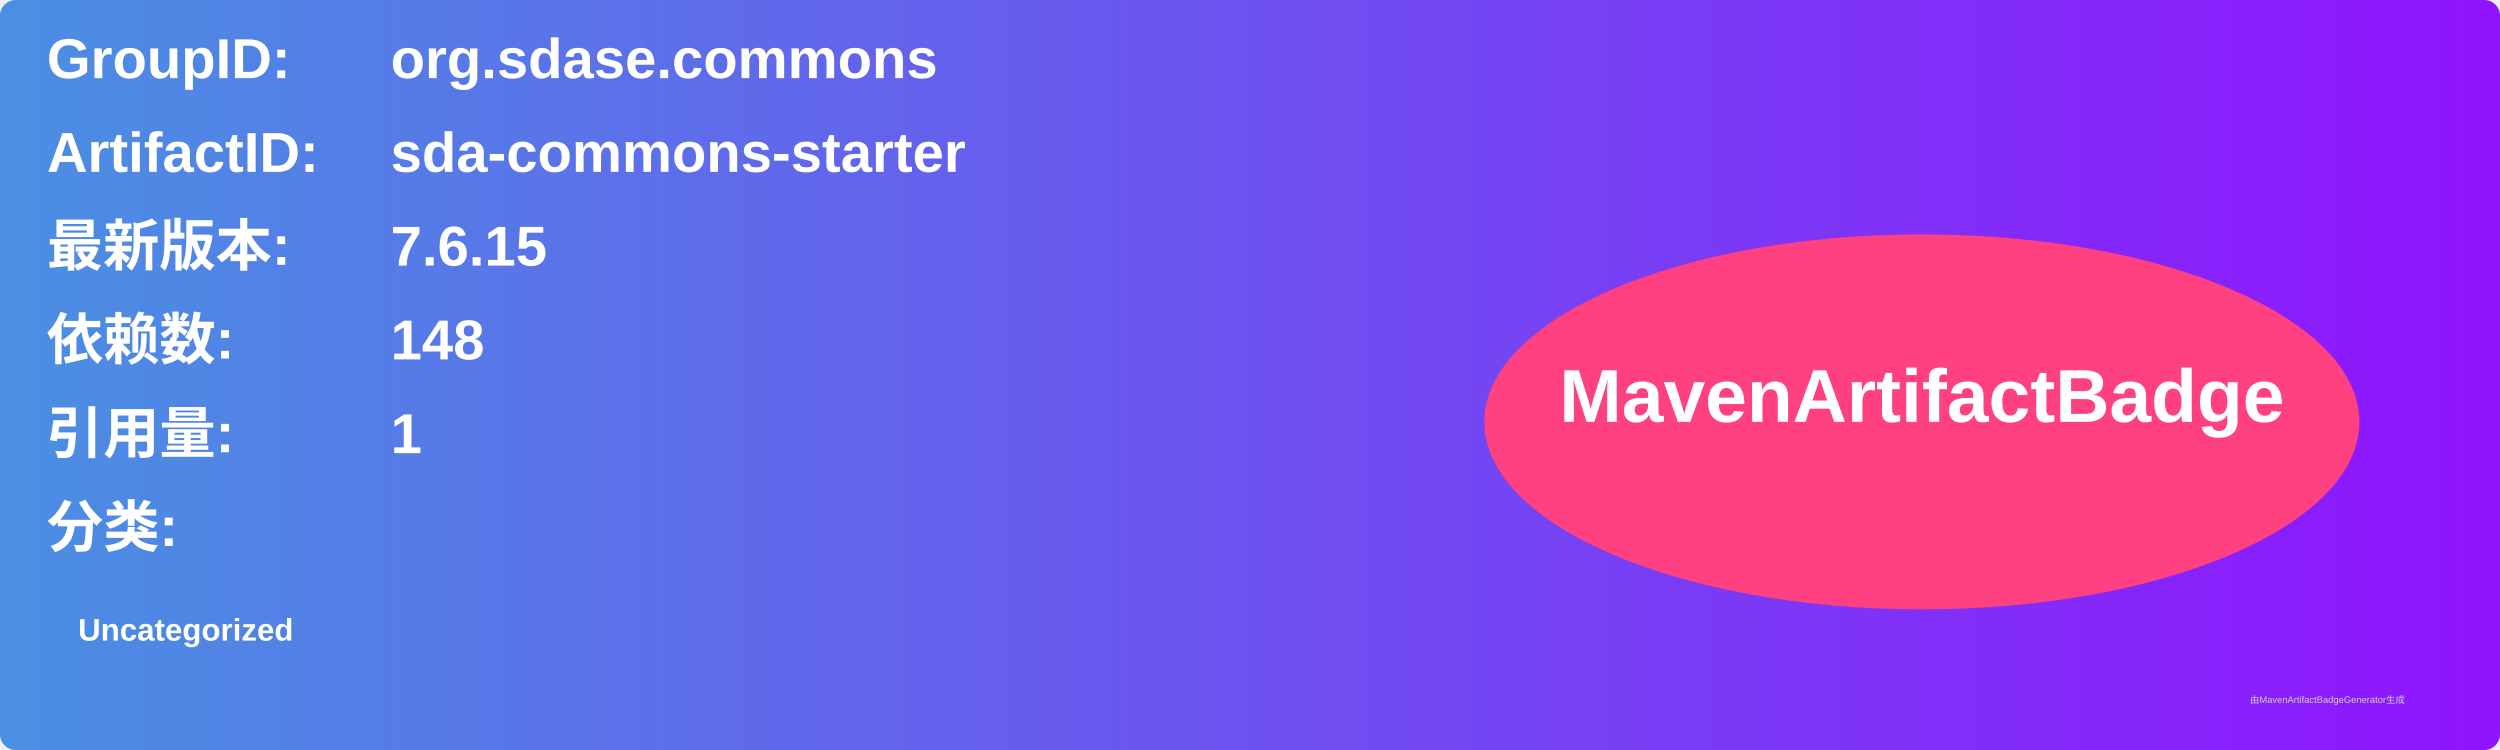
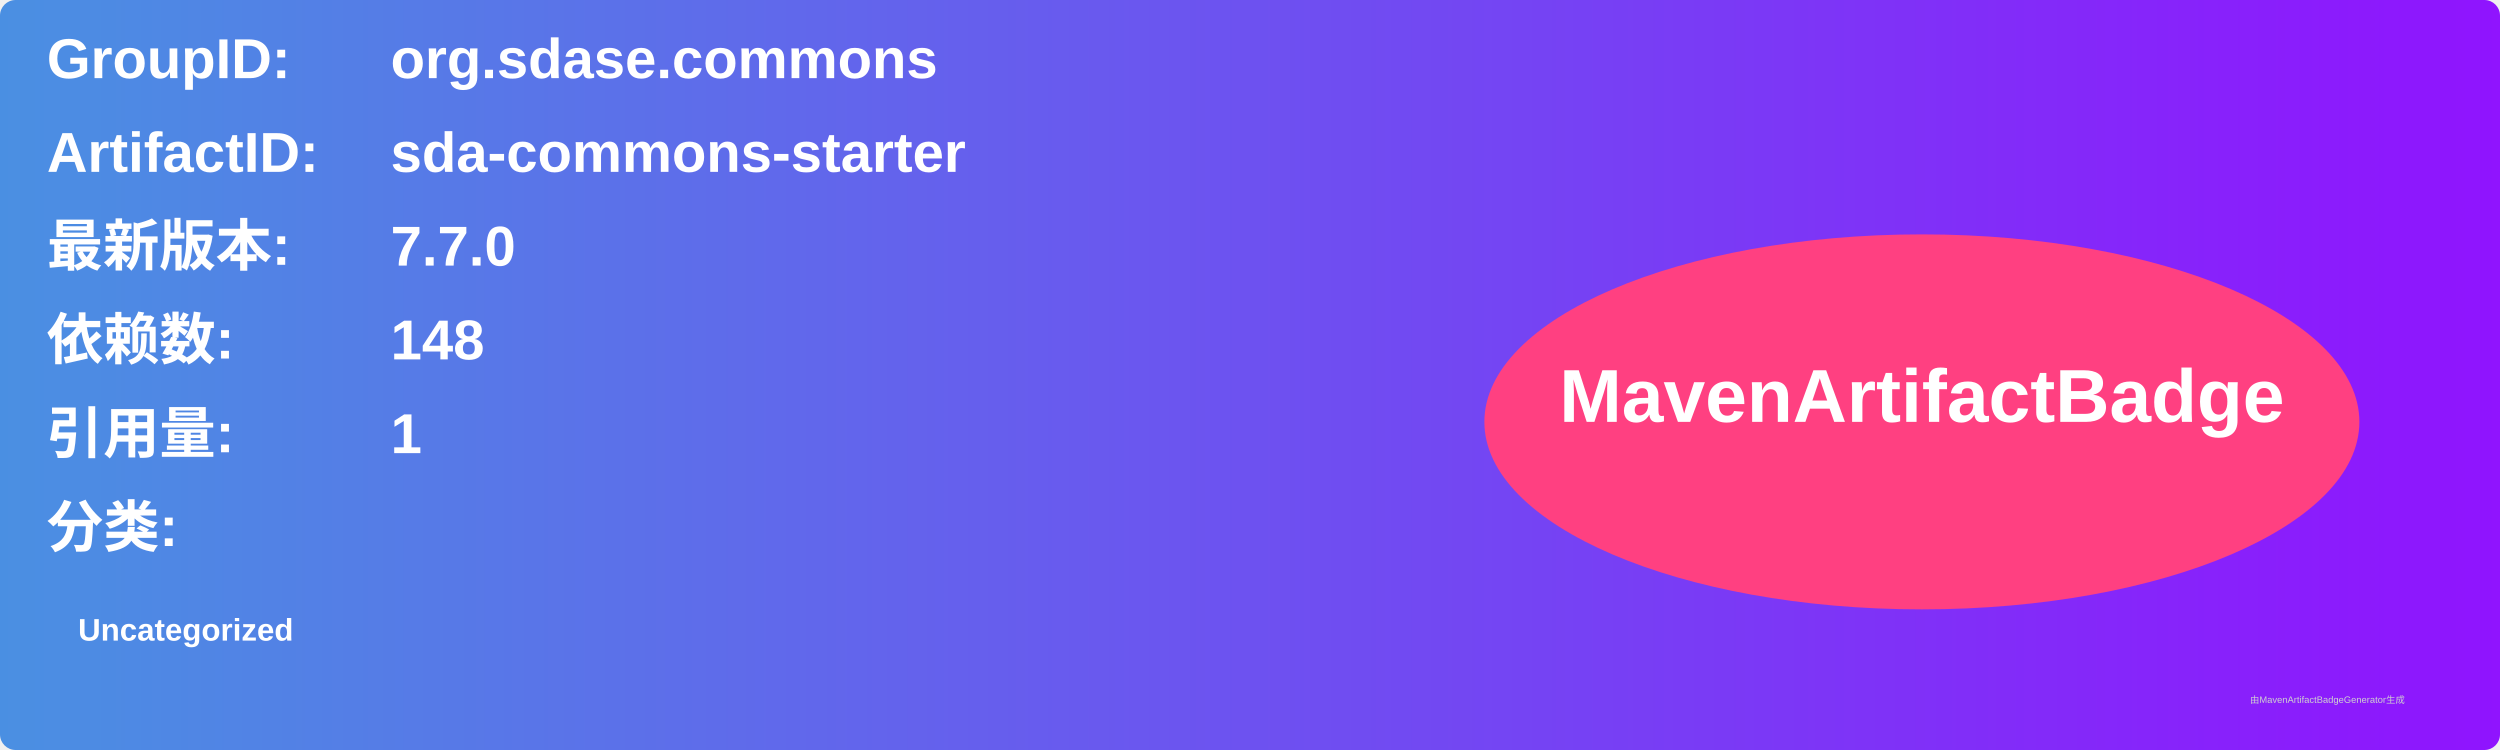
<svg xmlns="http://www.w3.org/2000/svg" width="800" height="240" viewBox="0 0 800 240">
  <linearGradient id="grad" x1="0%" y1="0%" x2="100%" y2="0%">
    <stop offset="0%" stop-color="#4a90e2" />
    <stop offset="100%" stop-color="#9013fe" />
  </linearGradient>
  <rect width="100%" height="100%" rx="5" ry="5" fill="url(#grad)" />
  <g transform="translate(15, 15)">
    <text x="0" y="10" font-family="Arial" font-size="18" fill="white" font-weight="bold" width="260">GroupID:</text>
    <text x="110" y="10" font-family="Arial" font-size="18" fill="white" font-weight="bold" width="460">org.sdase.commons</text>
    <text x="0" y="40" font-family="Arial" font-size="18" fill="white" font-weight="bold" width="260">ArtifactID:</text>
    <text x="110" y="40" font-family="Arial" font-size="18" fill="white" font-weight="bold" width="460">sda-commons-starter</text>
    <text x="0" y="70" font-family="Arial" font-size="18" fill="white" font-weight="bold">最新版本:</text>
    <text x="110" y="70" font-family="Arial" font-size="18" fill="white" font-weight="bold">
-       <tspan font-weight="bold">7.6.15</tspan>
+       <tspan font-weight="bold">7.7.0</tspan>
    </text>
    <text x="0" y="100" font-family="Arial" font-size="18" fill="white" font-weight="bold">依赖数: </text>
    <text x="110" y="100" font-family="Arial" font-size="18" fill="white">
      <tspan font-weight="bold">148</tspan>
    </text>
    <text x="0" y="130" font-family="Arial" font-size="18" fill="white" font-weight="bold">引用量: </text>
    <text x="110" y="130" font-family="Arial" font-size="18" fill="white">
      <tspan font-weight="bold">1</tspan>
    </text>
    <text x="0" y="160" font-family="Arial" font-size="18" fill="white" font-weight="bold">分类:</text>
    <text x="10" y="190" font-family="Arial" font-size="10" fill="white">
      <tspan font-weight="bold">Uncategorized</tspan>
    </text>
    <ellipse cx="600" cy="120" rx="140" ry="60" fill="#ff4081" />
    <text x="600" y="120" text-anchor="middle" font-family="Arial" font-size="24" fill="white" font-weight="bold">MavenArtifactBadge</text>
  </g>
  <text x="720" y="225" font-family="Arial" font-size="3" fill="#d0d0d0">由MavenArtifactBadgeGenerator生成</text>
</svg>
